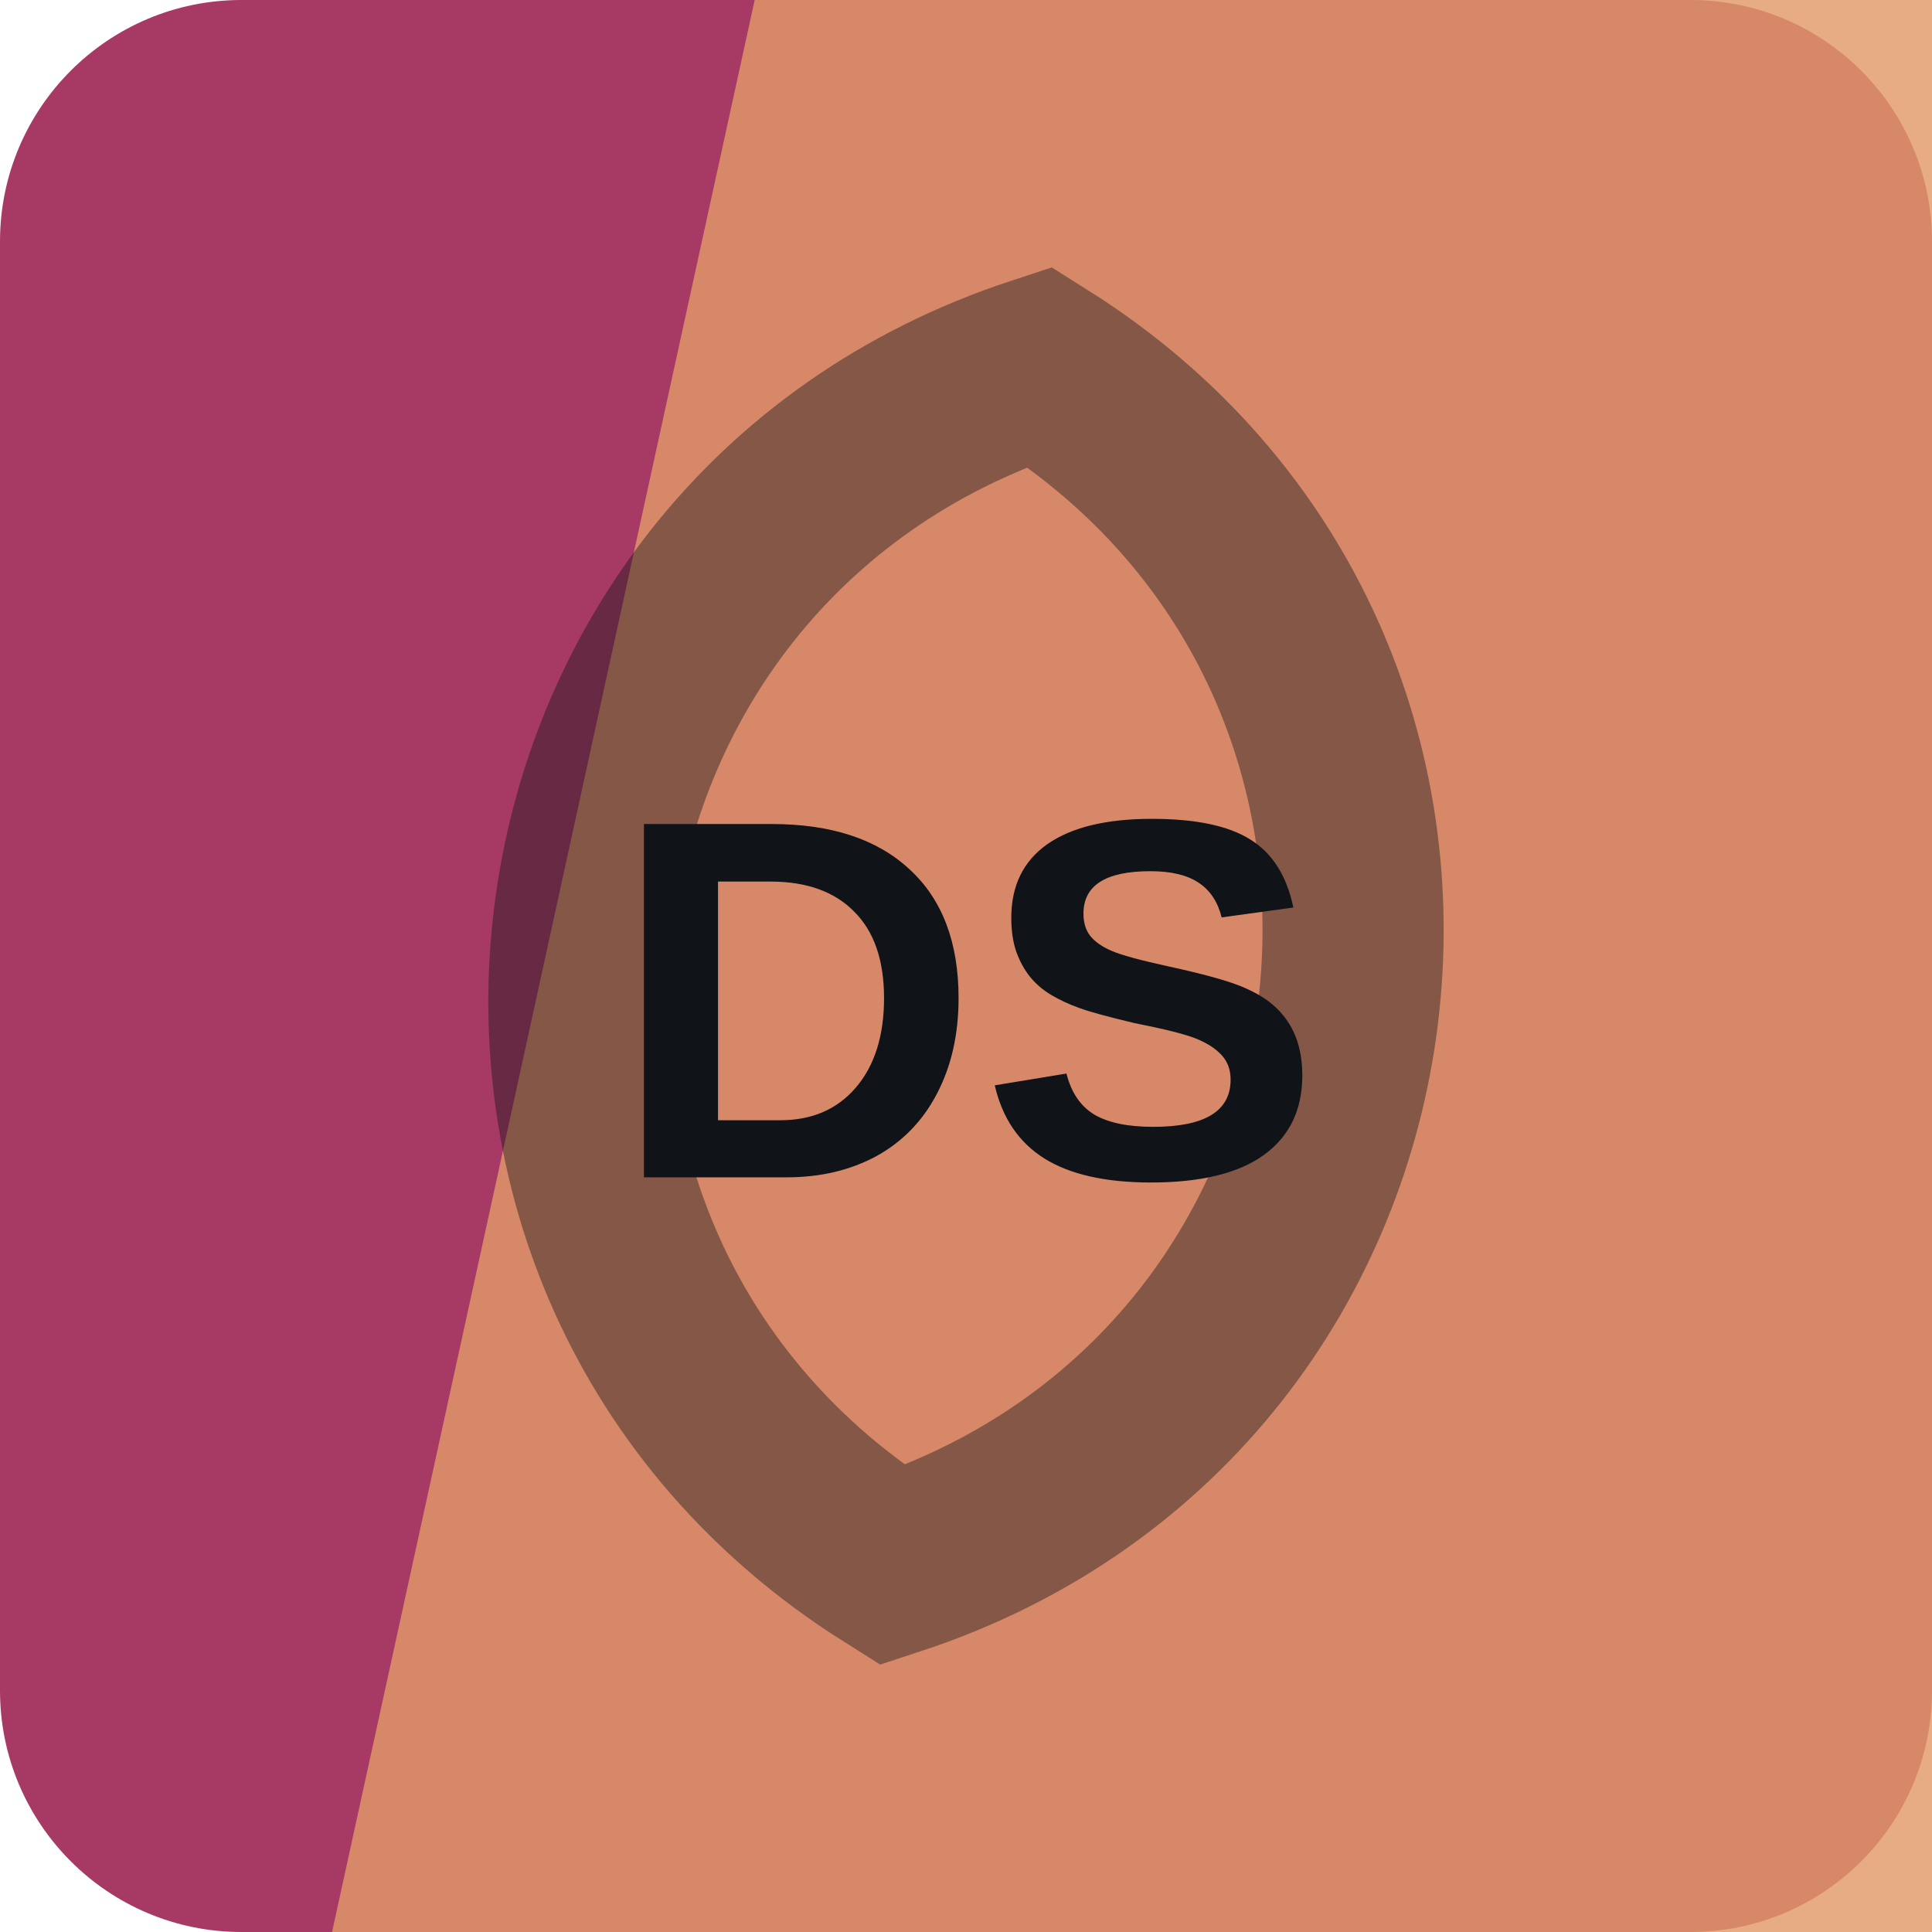
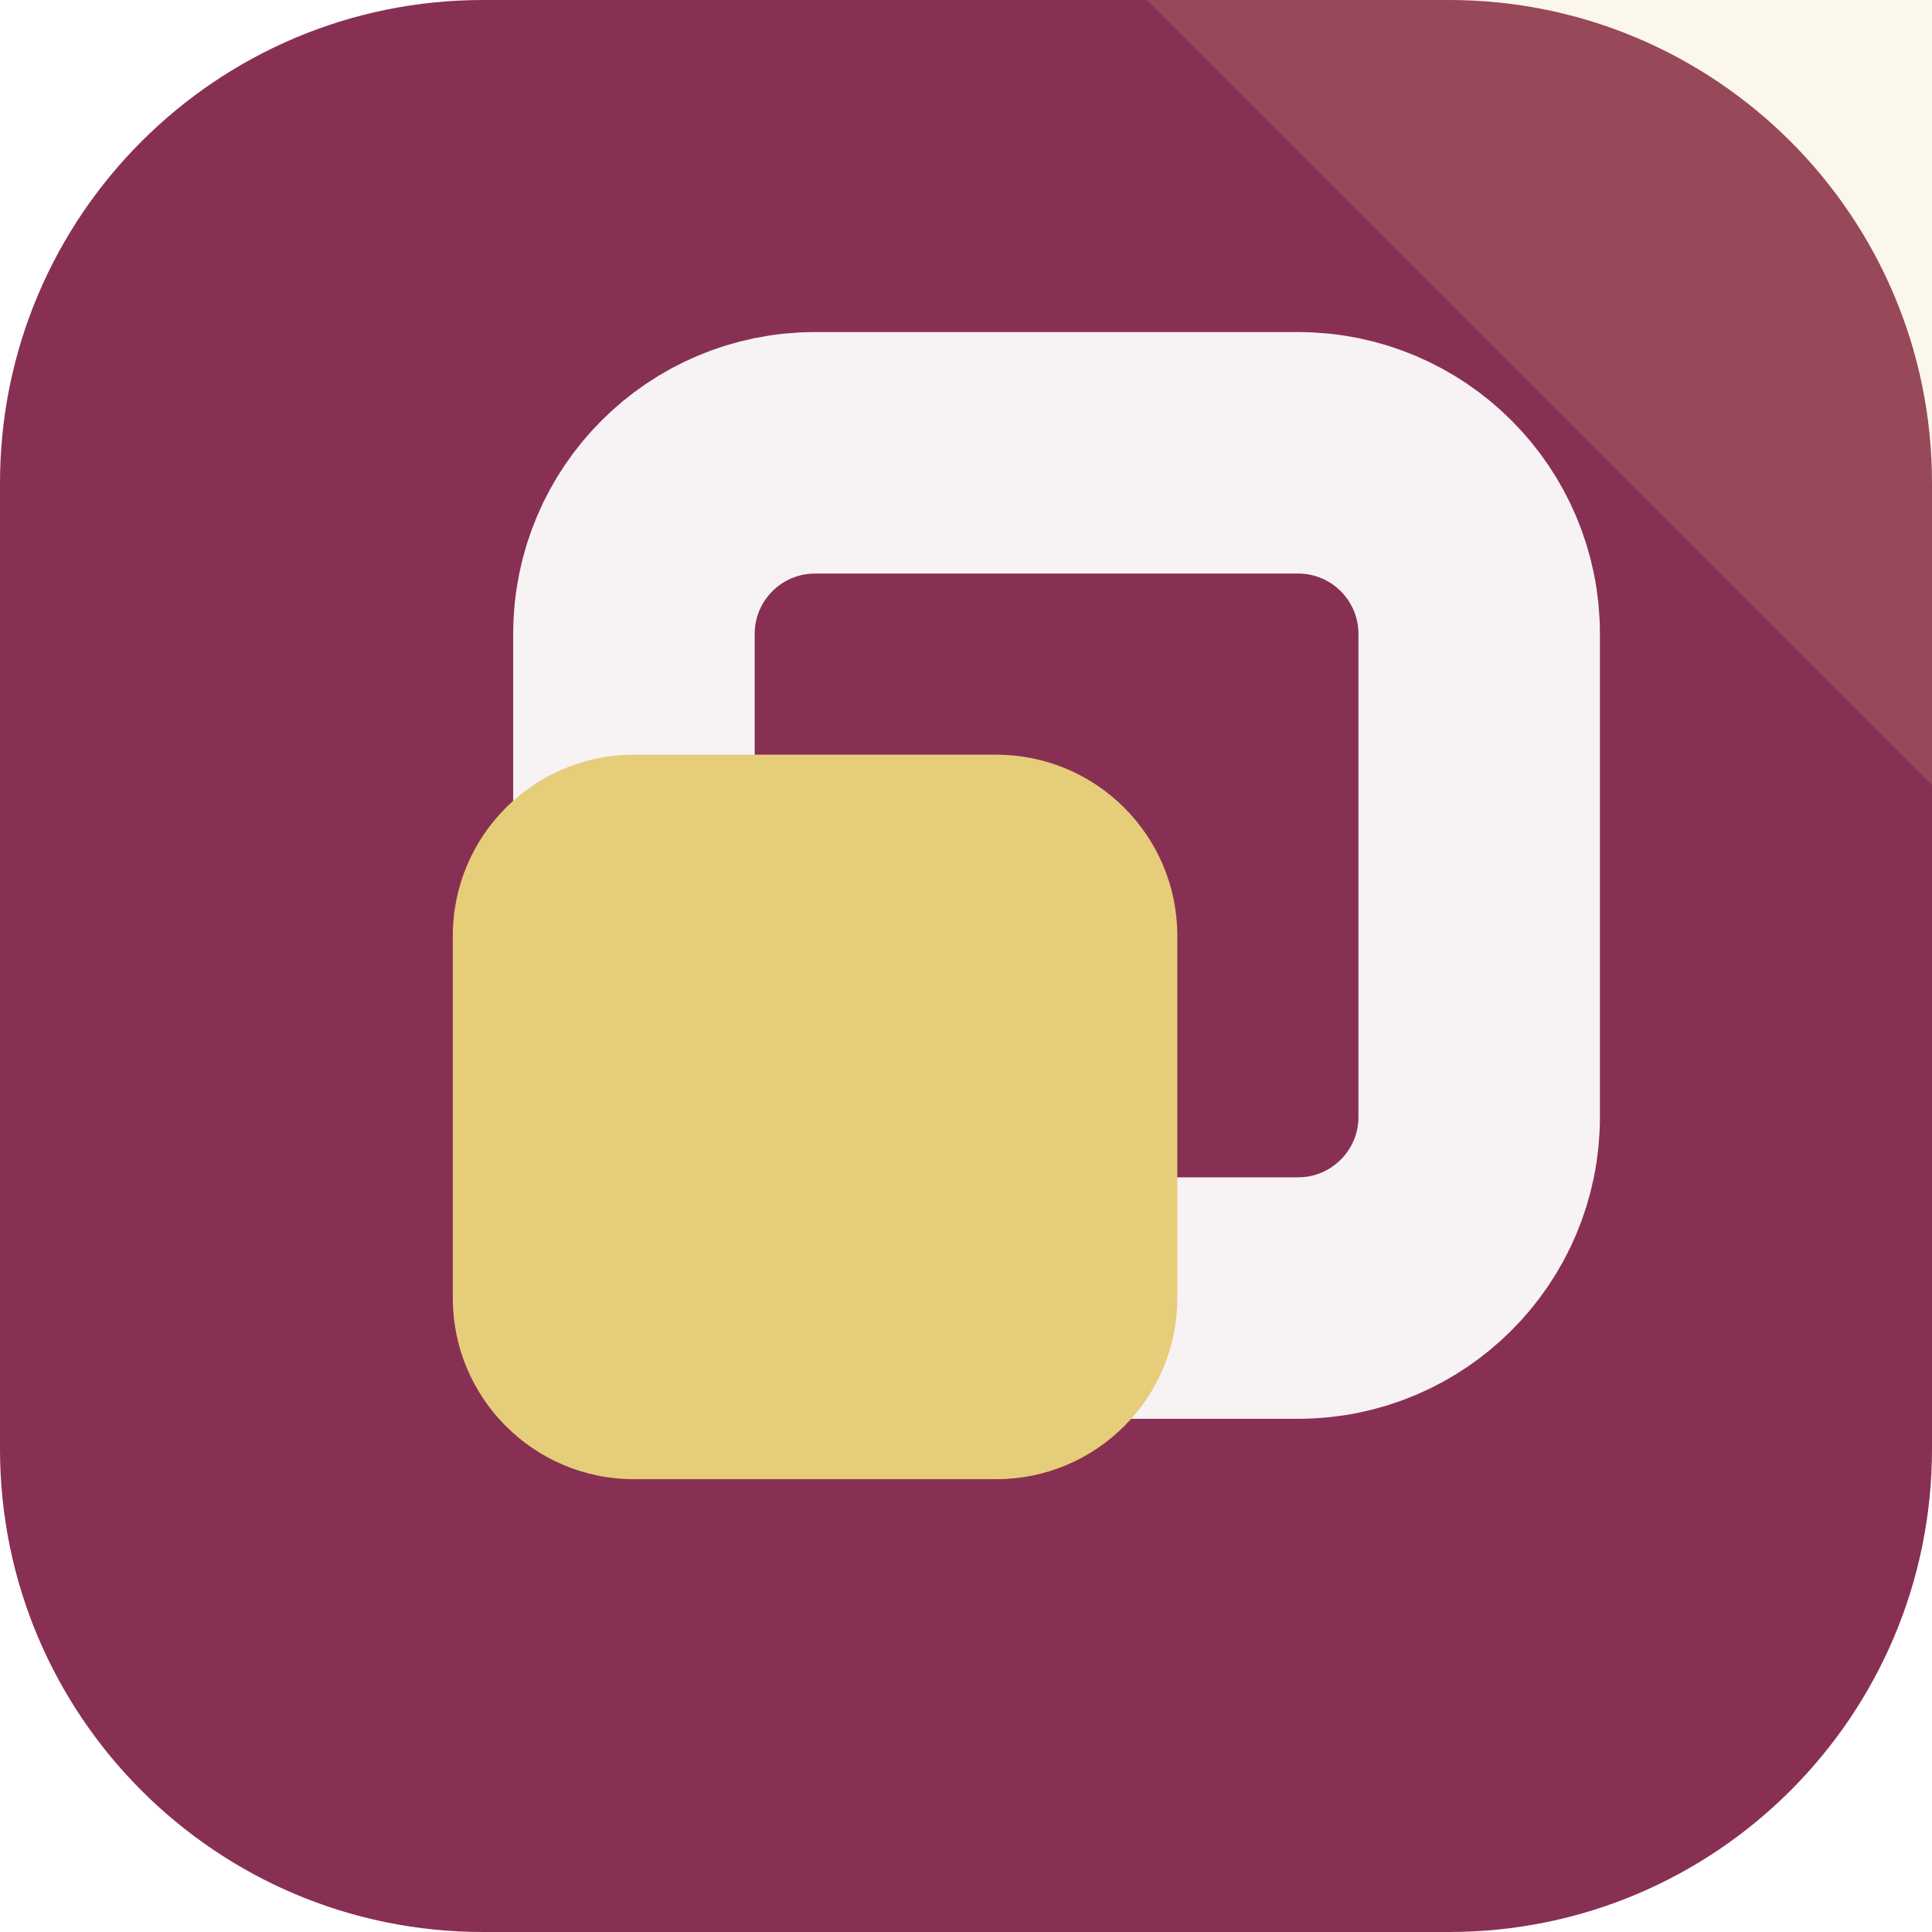
<svg xmlns="http://www.w3.org/2000/svg" width="64" height="64" viewBox="0 0 64 64" role="img">
-   <rect width="64" height="64" rx="8" fill="hsl(336 49% 44%)" />
-   <path d="M25 0h39v64H11Z" fill="hsl(24 68% 65%)" opacity="0.82" />
-   <g transform="rotate(277 32 32)" opacity="0.42">
-     <path d="M12 32c8-17 32-17 40 0-8 17-32 17-40 0Z" fill="none" stroke="#101418" stroke-width="6" />
+   <rect width="64" height="64" rx="16" fill="hsl(336 48% 36%)" />
+   <path d="M64 0v26L38 0Z" fill="hsl(46 68% 69%)" opacity="0.16" />
+   <g transform="rotate(90 32 32)">
+     <rect x="15" y="15" width="28" height="28" rx="6" fill="none" stroke="hsl(336 24% 96%)" stroke-width="8" />
+     <rect x="25" y="25" width="24" height="24" rx="6" fill="hsl(46 68% 69%)" />
  </g>
-   <text x="32" y="39" text-anchor="middle" fill="#101418" font-family="Arial,Helvetica,sans-serif" font-size="17" font-weight="700" letter-spacing="0">DS</text>
</svg>
